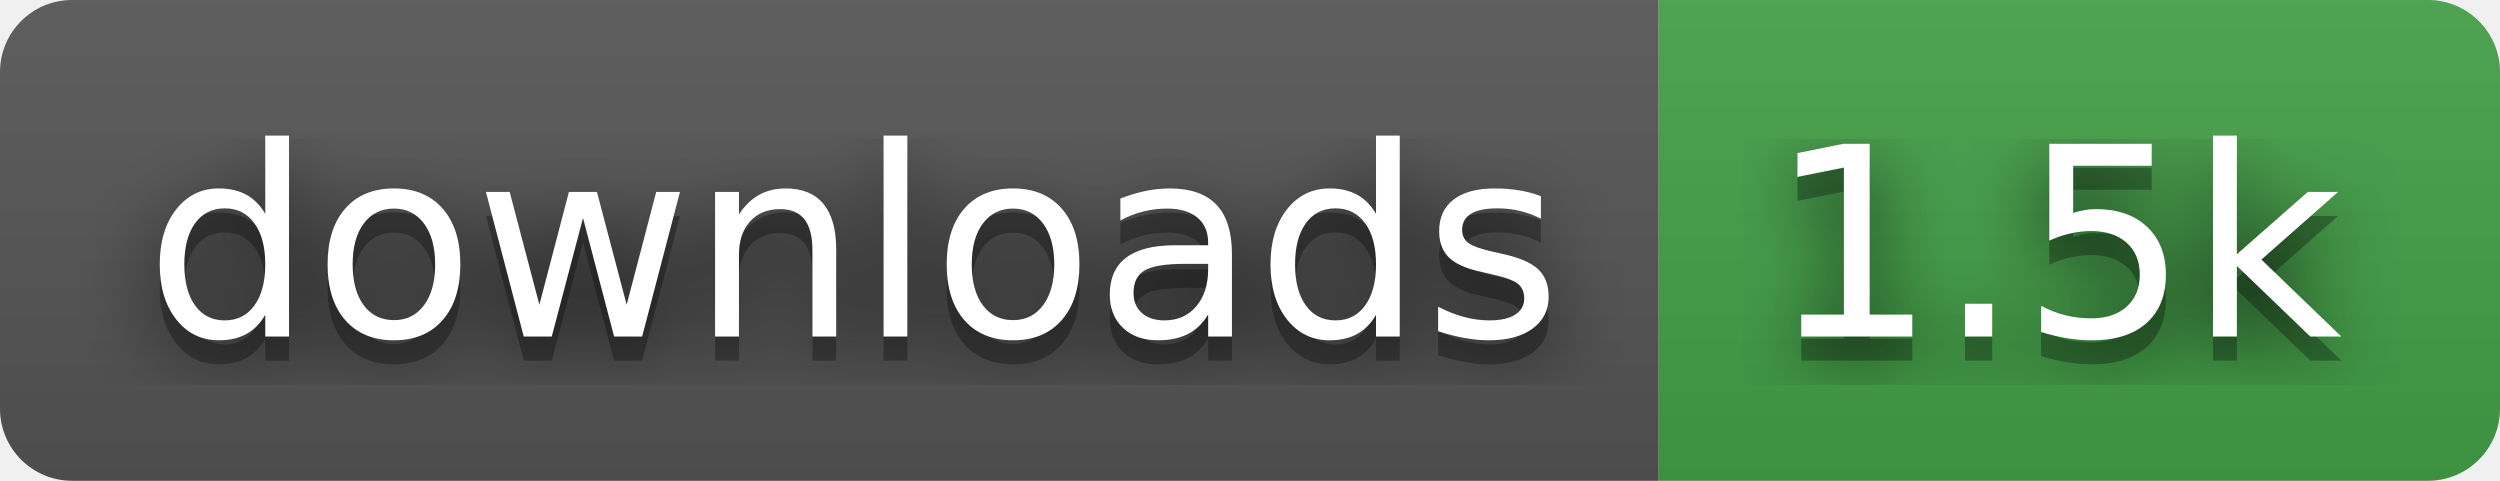
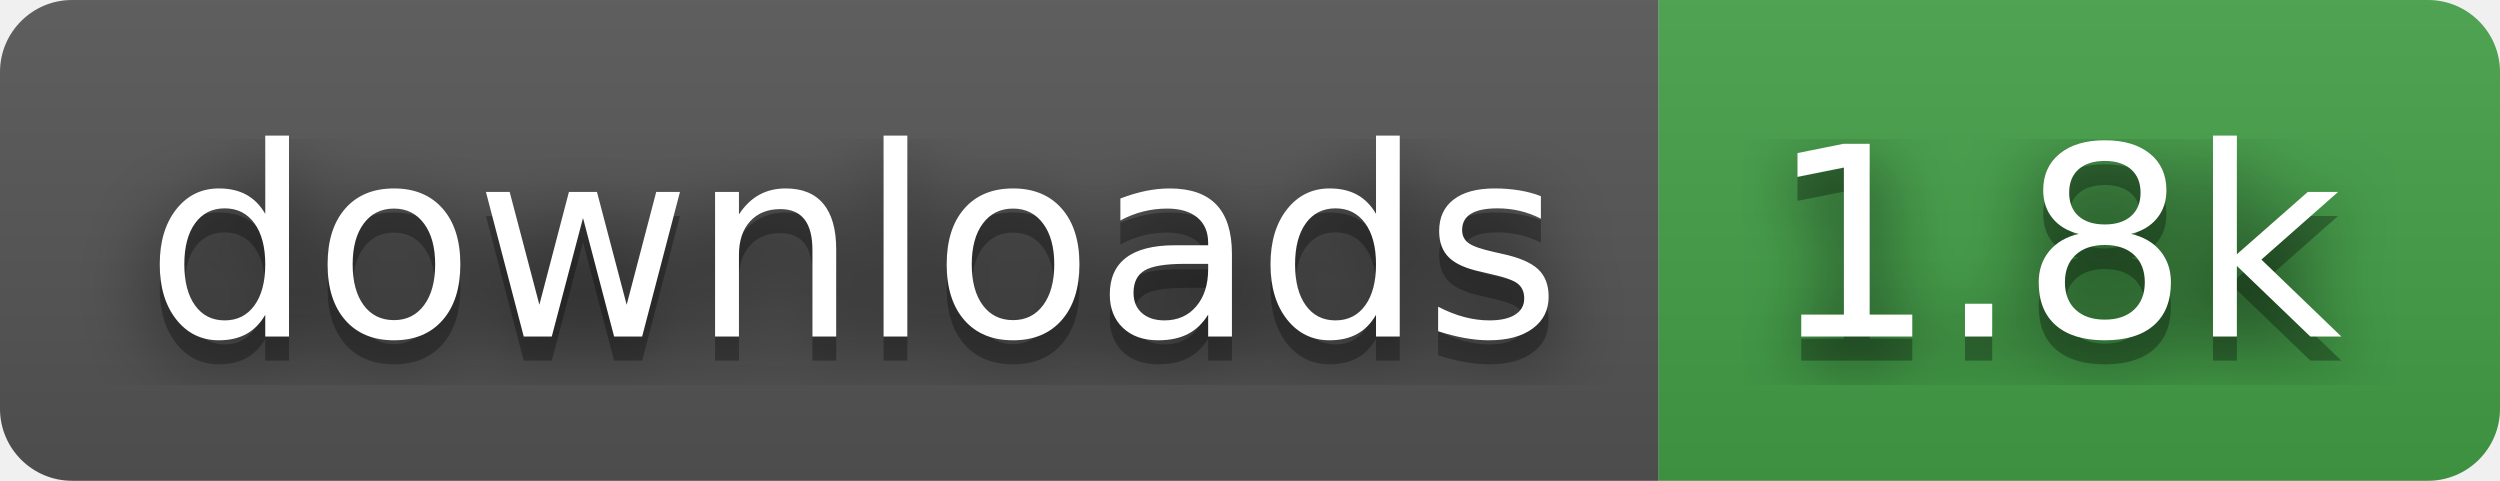
- <svg xmlns="http://www.w3.org/2000/svg" width="104" height="20" role="img" aria-label="downloads: 1.5k">
+ <svg xmlns="http://www.w3.org/2000/svg" width="104" height="20" role="img" aria-label="downloads: 1.8k">
  <filter id="blur">
    <feGaussianBlur stdDeviation="16" />
  </filter>
  <linearGradient id="s" x2="0" y2="100%">
    <stop offset="0" stop-color="#bbb" stop-opacity=".1" />
    <stop offset="1" stop-opacity=".1" />
  </linearGradient>
  <clipPath id="r">
    <rect width="104" height="20" rx="3" />
  </clipPath>
  <g clip-path="url(#r)">
    <rect width="69" height="20" fill="#555" />
    <rect x="69" width="35" height="20" fill="#43a047" />
    <rect width="104" height="20" fill="url(#s)" />
  </g>
  <g fill="#fff" text-anchor="middle" font-family="Verdana,Geneva,DejaVu Sans,sans-serif" text-rendering="geometricPrecision" font-size="110">
    <g transform="scale(.1)">
      <g aria-hidden="true" fill="#010101">
        <text x="355" y="150" fill-opacity=".8" filter="url(#blur)" textLength="590">downloads</text>
        <text x="355" y="150" fill-opacity=".3" textLength="590">downloads</text>
      </g>
      <text x="355" y="140" textLength="590">downloads</text>
    </g>
    <g transform="scale(.1)">
      <g aria-hidden="true" fill="#010101">
-         <text x="855" y="150" fill-opacity=".8" filter="url(#blur)" textLength="250">1.5k</text>
-         <text x="855" y="150" fill-opacity=".3" textLength="250">1.5k</text>
+         <text x="855" y="150" fill-opacity=".8" filter="url(#blur)" textLength="250">1.8k</text>
+         <text x="855" y="150" fill-opacity=".3" textLength="250">1.8k</text>
      </g>
-       <text x="855" y="140" textLength="250">1.5k</text>
+       <text x="855" y="140" textLength="250">1.8k</text>
    </g>
  </g>
</svg>
